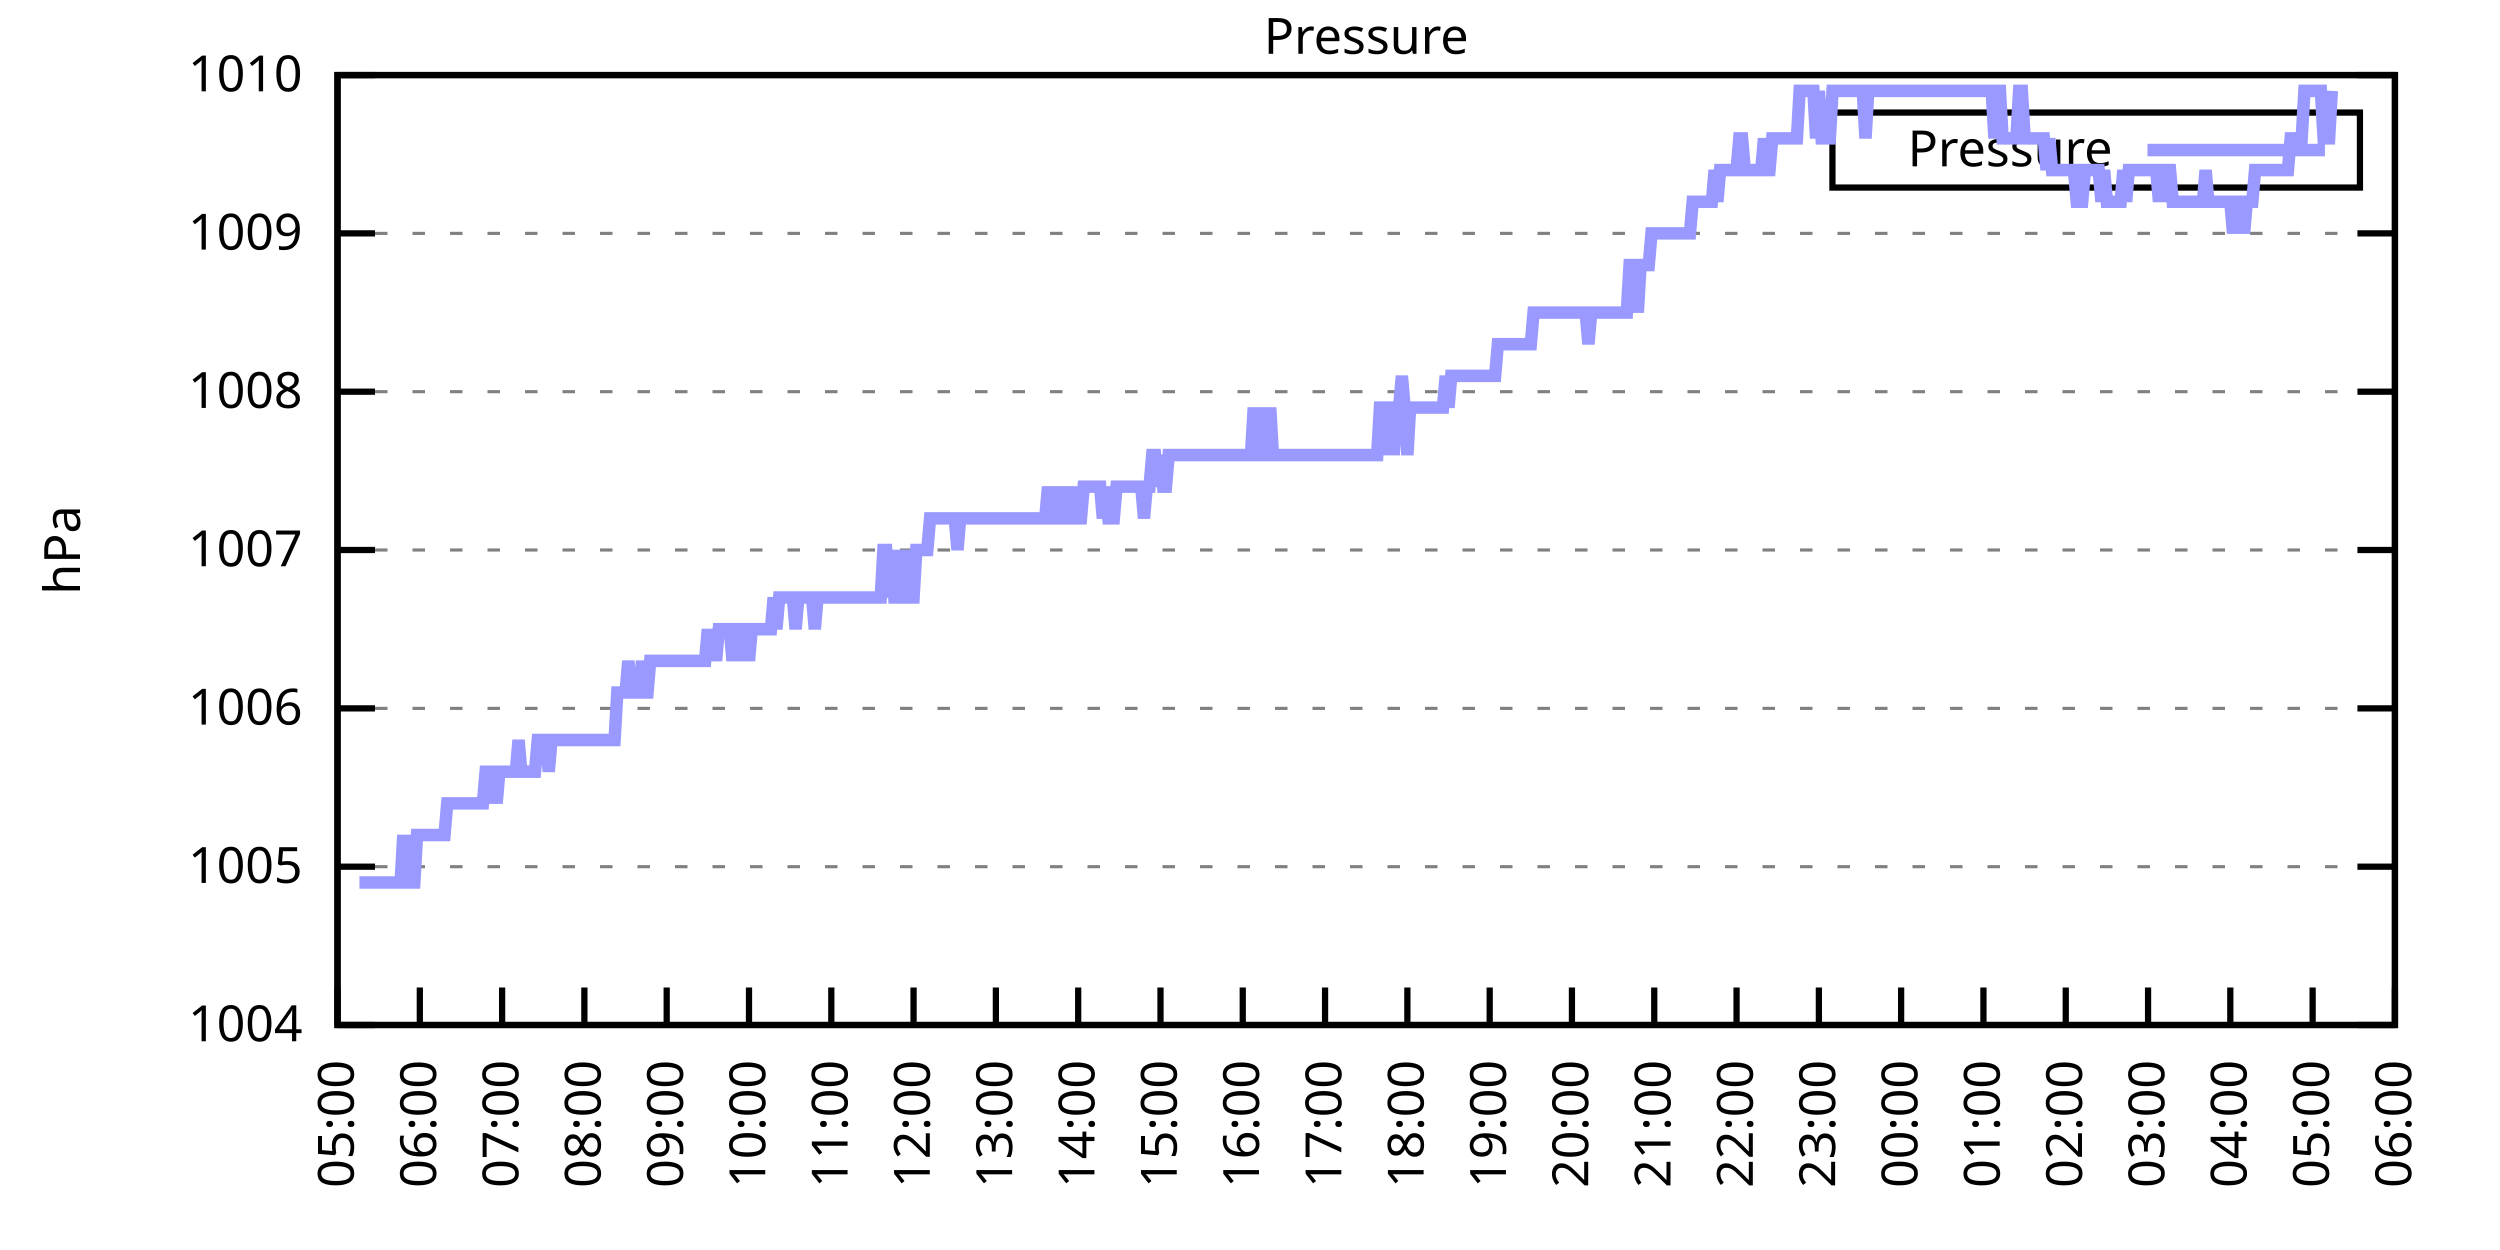
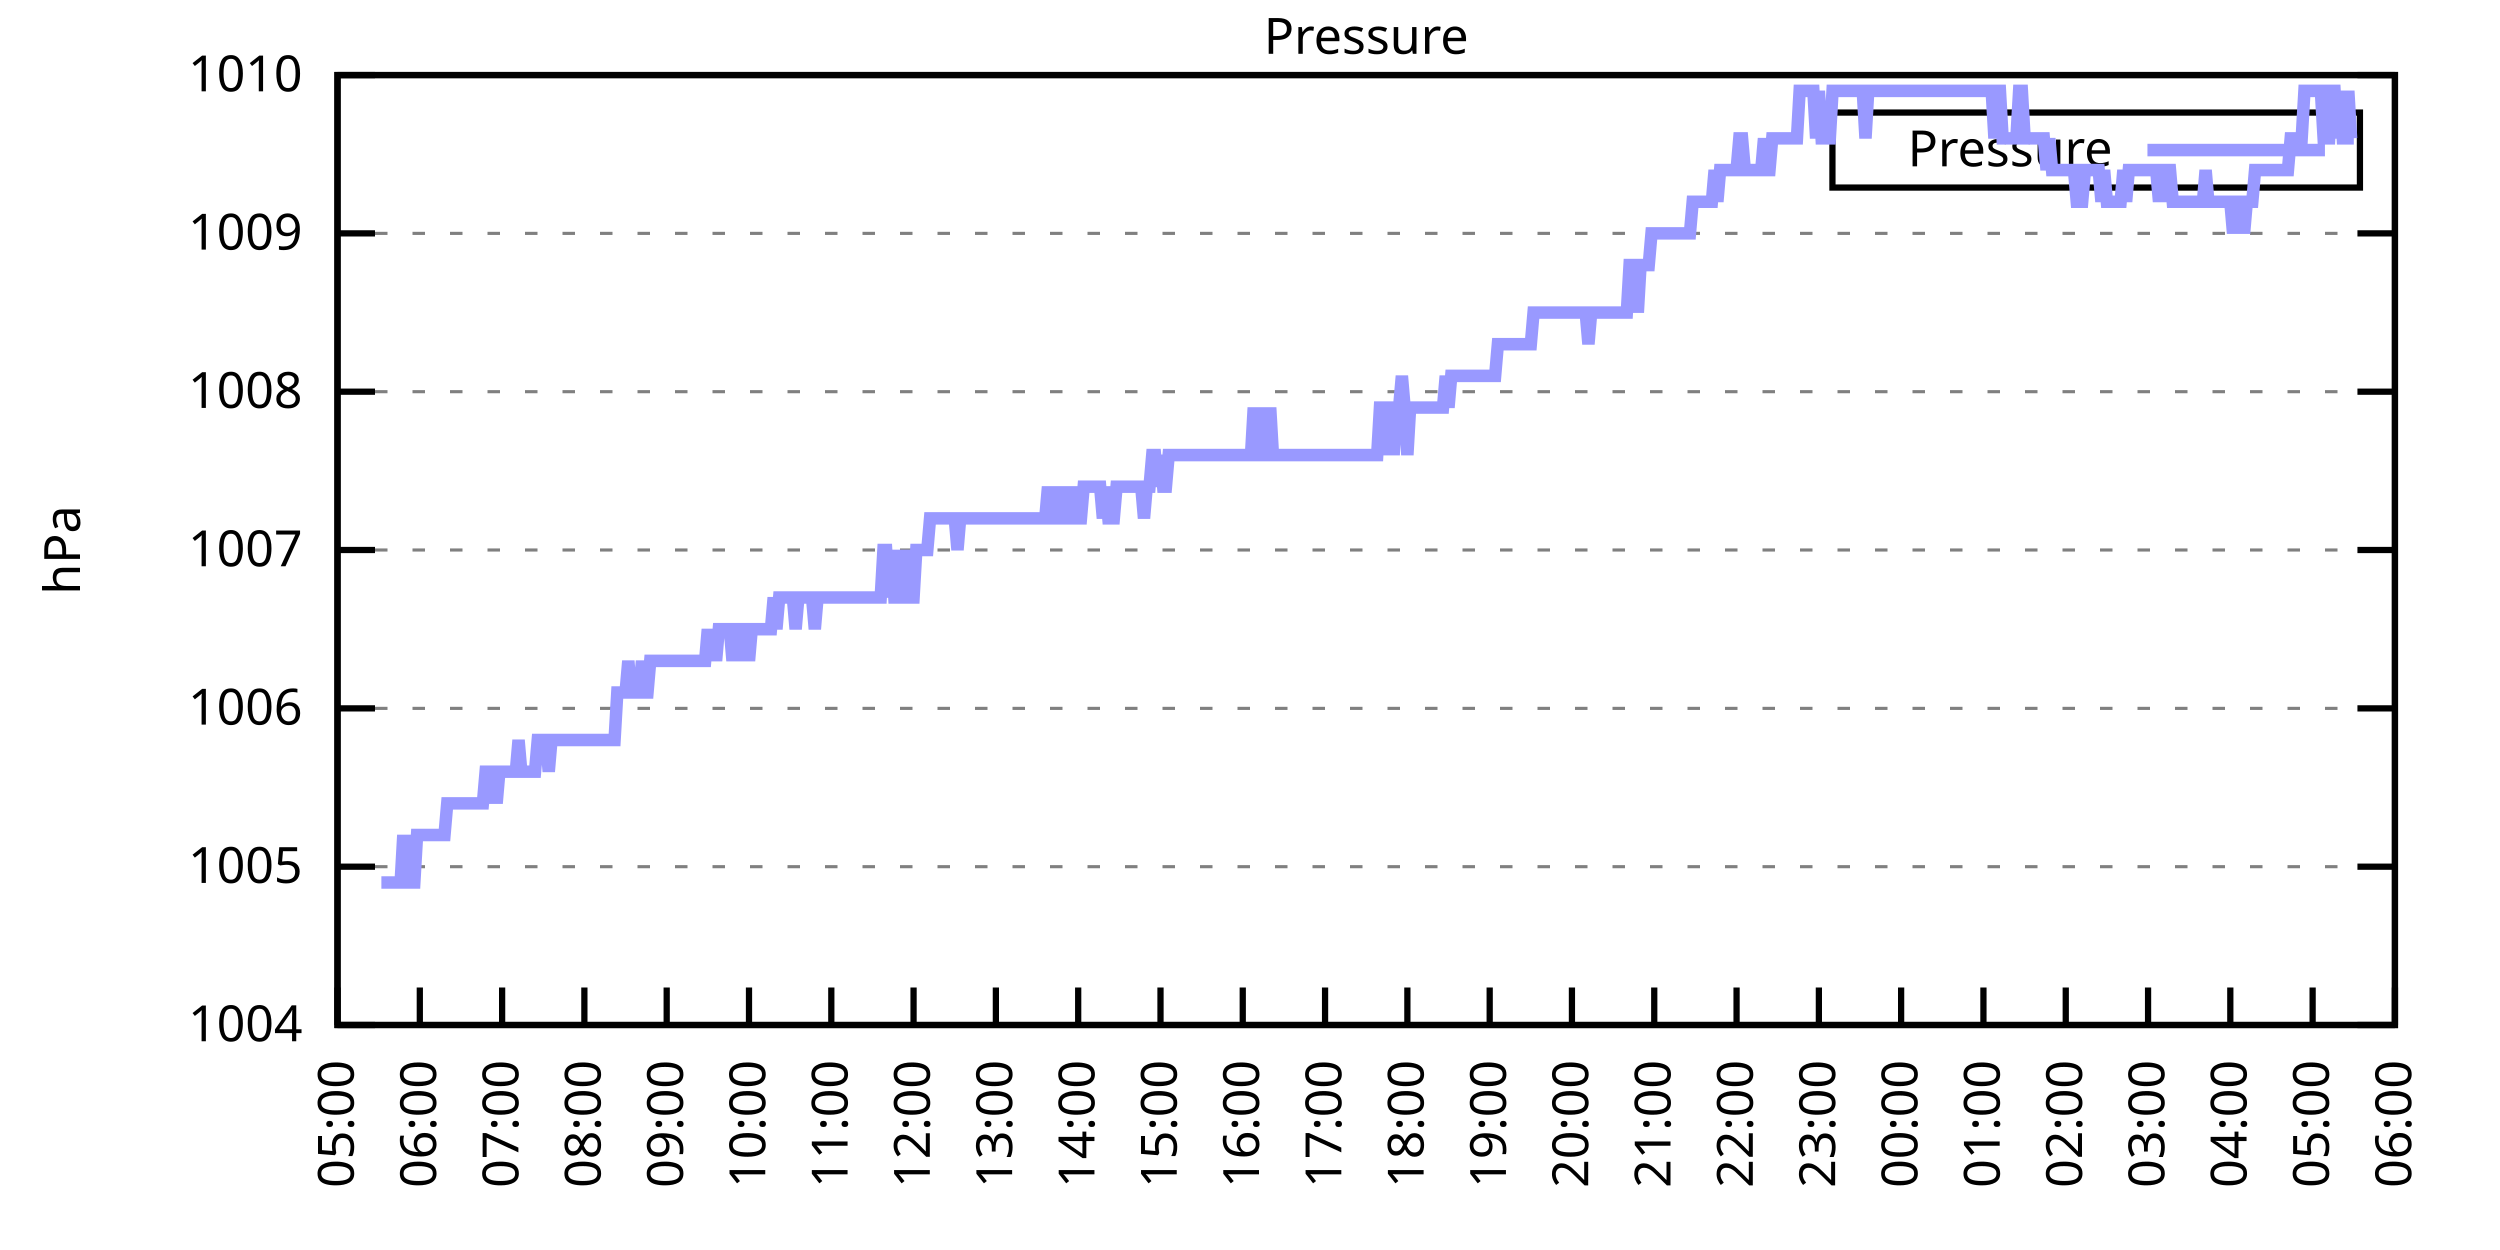
<svg xmlns="http://www.w3.org/2000/svg" xmlns:xlink="http://www.w3.org/1999/xlink" width="400" height="200" viewBox="0 0 400 200">
  <g id="gnuplot_canvas">
    <rect x="0" y="0" width="400" height="200" fill="none" />
    <defs>
      <circle id="gpDot" r="0.5" stroke-width="0.5" stroke="currentColor" />
      <path id="gpPt0" stroke-width="0.333" stroke="currentColor" d="M-1,0 h2 M0,-1 v2" />
      <path id="gpPt1" stroke-width="0.333" stroke="currentColor" d="M-1,-1 L1,1 M1,-1 L-1,1" />
      <path id="gpPt2" stroke-width="0.333" stroke="currentColor" d="M-1,0 L1,0 M0,-1 L0,1 M-1,-1 L1,1 M-1,1 L1,-1" />
      <rect id="gpPt3" stroke-width="0.333" stroke="currentColor" x="-1" y="-1" width="2" height="2" />
      <rect id="gpPt4" stroke-width="0.333" stroke="currentColor" fill="currentColor" x="-1" y="-1" width="2" height="2" />
      <circle id="gpPt5" stroke-width="0.333" stroke="currentColor" cx="0" cy="0" r="1" />
      <use xlink:href="#gpPt5" id="gpPt6" fill="currentColor" stroke="none" />
      <path id="gpPt7" stroke-width="0.333" stroke="currentColor" d="M0,-1.33 L-1.33,0.67 L1.33,0.67 z" />
      <use xlink:href="#gpPt7" id="gpPt8" fill="currentColor" stroke="none" />
      <use xlink:href="#gpPt7" id="gpPt9" stroke="currentColor" transform="rotate(180)" />
      <use xlink:href="#gpPt9" id="gpPt10" fill="currentColor" stroke="none" />
      <use xlink:href="#gpPt3" id="gpPt11" stroke="currentColor" transform="rotate(45)" />
      <use xlink:href="#gpPt11" id="gpPt12" fill="currentColor" stroke="none" />
      <path id="gpPt13" stroke-width="0.333" stroke="currentColor" d="M0,1.330 L1.265,0.411 L0.782,-1.067 L-0.782,-1.076 L-1.265,0.411 z" />
      <use xlink:href="#gpPt13" id="gpPt14" fill="currentColor" stroke="none" />
      <filter id="textbox" filterUnits="objectBoundingBox" x="0" y="0" height="1" width="1">
        <feFlood flood-color="white" flood-opacity="1" result="bgnd" />
        <feComposite in="SourceGraphic" in2="bgnd" operator="atop" />
      </filter>
      <filter id="greybox" filterUnits="objectBoundingBox" x="0" y="0" height="1" width="1">
        <feFlood flood-color="lightgrey" flood-opacity="1" result="grey" />
        <feComposite in="SourceGraphic" in2="grey" operator="atop" />
      </filter>
    </defs>
    <g fill="none" color="white" stroke="currentColor" stroke-width="1.00" stroke-linecap="butt" stroke-linejoin="miter">
</g>
    <g fill="none" color="black" stroke="currentColor" stroke-width="1.00" stroke-linecap="butt" stroke-linejoin="miter">
      <g stroke="none" shape-rendering="crispEdges">
        <polygon fill="rgb(255, 255, 255)" points="54.00,164.00 383.18,164.00 383.18,12.02 54.00,12.02 " />
      </g>
    </g>
    <g fill="none" color="black" stroke="currentColor" stroke-width="1.00" stroke-linecap="butt" stroke-linejoin="miter">
</g>
    <g fill="none" color="black" stroke="black" stroke-width="0.50" stroke-linecap="butt" stroke-linejoin="miter">
</g>
    <g fill="none" color="gray" stroke="currentColor" stroke-width="0.50" stroke-linecap="butt" stroke-linejoin="miter">
      <path stroke="gray" stroke-dasharray="2,4" class="gridline" d="M54.00,164.00 L383.19,164.00  " />
    </g>
    <g fill="none" color="gray" stroke="gray" stroke-width="1.00" stroke-linecap="butt" stroke-linejoin="miter">
</g>
    <g fill="none" color="black" stroke="currentColor" stroke-width="1.00" stroke-linecap="butt" stroke-linejoin="miter">
      <path stroke="black" d="M54.00,164.00 L60.00,164.00 M383.19,164.00 L377.19,164.00  " />
      <g transform="translate(48.40,166.60)" stroke="none" fill="black" font-family="Sans" font-size="8.00" text-anchor="end">
        <text>
          <tspan font-family="Sans"> 1004</tspan>
        </text>
      </g>
    </g>
    <g fill="none" color="black" stroke="currentColor" stroke-width="1.00" stroke-linecap="butt" stroke-linejoin="miter">
</g>
    <g fill="none" color="black" stroke="black" stroke-width="0.50" stroke-linecap="butt" stroke-linejoin="miter">
</g>
    <g fill="none" color="gray" stroke="currentColor" stroke-width="0.50" stroke-linecap="butt" stroke-linejoin="miter">
      <path stroke="gray" stroke-dasharray="2,4" class="gridline" d="M54.00,138.67 L383.19,138.67  " />
    </g>
    <g fill="none" color="gray" stroke="gray" stroke-width="1.00" stroke-linecap="butt" stroke-linejoin="miter">
</g>
    <g fill="none" color="black" stroke="currentColor" stroke-width="1.00" stroke-linecap="butt" stroke-linejoin="miter">
      <path stroke="black" d="M54.00,138.67 L60.00,138.67 M383.19,138.67 L377.19,138.67  " />
      <g transform="translate(48.40,141.27)" stroke="none" fill="black" font-family="Sans" font-size="8.00" text-anchor="end">
        <text>
          <tspan font-family="Sans"> 1005</tspan>
        </text>
      </g>
    </g>
    <g fill="none" color="black" stroke="currentColor" stroke-width="1.00" stroke-linecap="butt" stroke-linejoin="miter">
</g>
    <g fill="none" color="black" stroke="black" stroke-width="0.50" stroke-linecap="butt" stroke-linejoin="miter">
</g>
    <g fill="none" color="gray" stroke="currentColor" stroke-width="0.50" stroke-linecap="butt" stroke-linejoin="miter">
      <path stroke="gray" stroke-dasharray="2,4" class="gridline" d="M54.00,113.34 L383.19,113.34  " />
    </g>
    <g fill="none" color="gray" stroke="gray" stroke-width="1.00" stroke-linecap="butt" stroke-linejoin="miter">
</g>
    <g fill="none" color="black" stroke="currentColor" stroke-width="1.00" stroke-linecap="butt" stroke-linejoin="miter">
      <path stroke="black" d="M54.00,113.34 L60.00,113.34 M383.19,113.34 L377.19,113.34  " />
      <g transform="translate(48.40,115.94)" stroke="none" fill="black" font-family="Sans" font-size="8.00" text-anchor="end">
        <text>
          <tspan font-family="Sans"> 1006</tspan>
        </text>
      </g>
    </g>
    <g fill="none" color="black" stroke="currentColor" stroke-width="1.00" stroke-linecap="butt" stroke-linejoin="miter">
</g>
    <g fill="none" color="black" stroke="black" stroke-width="0.50" stroke-linecap="butt" stroke-linejoin="miter">
</g>
    <g fill="none" color="gray" stroke="currentColor" stroke-width="0.50" stroke-linecap="butt" stroke-linejoin="miter">
      <path stroke="gray" stroke-dasharray="2,4" class="gridline" d="M54.00,88.00 L383.19,88.00  " />
    </g>
    <g fill="none" color="gray" stroke="gray" stroke-width="1.00" stroke-linecap="butt" stroke-linejoin="miter">
</g>
    <g fill="none" color="black" stroke="currentColor" stroke-width="1.00" stroke-linecap="butt" stroke-linejoin="miter">
      <path stroke="black" d="M54.00,88.00 L60.00,88.00 M383.19,88.00 L377.19,88.00  " />
      <g transform="translate(48.40,90.60)" stroke="none" fill="black" font-family="Sans" font-size="8.00" text-anchor="end">
        <text>
          <tspan font-family="Sans"> 1007</tspan>
        </text>
      </g>
    </g>
    <g fill="none" color="black" stroke="currentColor" stroke-width="1.00" stroke-linecap="butt" stroke-linejoin="miter">
</g>
    <g fill="none" color="black" stroke="black" stroke-width="0.50" stroke-linecap="butt" stroke-linejoin="miter">
</g>
    <g fill="none" color="gray" stroke="currentColor" stroke-width="0.50" stroke-linecap="butt" stroke-linejoin="miter">
      <path stroke="gray" stroke-dasharray="2,4" class="gridline" d="M54.00,62.67 L383.19,62.67  " />
    </g>
    <g fill="none" color="gray" stroke="gray" stroke-width="1.00" stroke-linecap="butt" stroke-linejoin="miter">
</g>
    <g fill="none" color="black" stroke="currentColor" stroke-width="1.00" stroke-linecap="butt" stroke-linejoin="miter">
      <path stroke="black" d="M54.00,62.67 L60.00,62.67 M383.19,62.67 L377.19,62.67  " />
      <g transform="translate(48.40,65.27)" stroke="none" fill="black" font-family="Sans" font-size="8.00" text-anchor="end">
        <text>
          <tspan font-family="Sans"> 1008</tspan>
        </text>
      </g>
    </g>
    <g fill="none" color="black" stroke="currentColor" stroke-width="1.00" stroke-linecap="butt" stroke-linejoin="miter">
</g>
    <g fill="none" color="black" stroke="black" stroke-width="0.50" stroke-linecap="butt" stroke-linejoin="miter">
</g>
    <g fill="none" color="gray" stroke="currentColor" stroke-width="0.50" stroke-linecap="butt" stroke-linejoin="miter">
      <path stroke="gray" stroke-dasharray="2,4" class="gridline" d="M54.00,37.34 L383.19,37.34  " />
    </g>
    <g fill="none" color="gray" stroke="gray" stroke-width="1.00" stroke-linecap="butt" stroke-linejoin="miter">
</g>
    <g fill="none" color="black" stroke="currentColor" stroke-width="1.00" stroke-linecap="butt" stroke-linejoin="miter">
      <path stroke="black" d="M54.00,37.34 L60.00,37.34 M383.19,37.34 L377.19,37.34  " />
      <g transform="translate(48.40,39.94)" stroke="none" fill="black" font-family="Sans" font-size="8.00" text-anchor="end">
        <text>
          <tspan font-family="Sans"> 1009</tspan>
        </text>
      </g>
    </g>
    <g fill="none" color="black" stroke="currentColor" stroke-width="1.00" stroke-linecap="butt" stroke-linejoin="miter">
</g>
    <g fill="none" color="black" stroke="black" stroke-width="0.50" stroke-linecap="butt" stroke-linejoin="miter">
</g>
    <g fill="none" color="gray" stroke="currentColor" stroke-width="0.50" stroke-linecap="butt" stroke-linejoin="miter">
      <path stroke="gray" stroke-dasharray="2,4" class="gridline" d="M54.00,12.01 L383.19,12.01  " />
    </g>
    <g fill="none" color="gray" stroke="gray" stroke-width="1.00" stroke-linecap="butt" stroke-linejoin="miter">
</g>
    <g fill="none" color="black" stroke="currentColor" stroke-width="1.00" stroke-linecap="butt" stroke-linejoin="miter">
      <path stroke="black" d="M54.00,12.01 L60.00,12.01 M383.19,12.01 L377.19,12.01  " />
      <g transform="translate(48.40,14.61)" stroke="none" fill="black" font-family="Sans" font-size="8.00" text-anchor="end">
        <text>
          <tspan font-family="Sans"> 1010</tspan>
        </text>
      </g>
    </g>
    <g fill="none" color="black" stroke="currentColor" stroke-width="1.00" stroke-linecap="butt" stroke-linejoin="miter">
      <path stroke="black" d="M54.00,164.00 L54.00,158.00  " />
      <g transform="translate(56.60,169.60) rotate(270.00)" stroke="none" fill="black" font-family="Sans" font-size="8.00" text-anchor="end">
        <text>
          <tspan font-family="Sans">05:00</tspan>
        </text>
      </g>
    </g>
    <g fill="none" color="black" stroke="currentColor" stroke-width="1.00" stroke-linecap="butt" stroke-linejoin="miter">
      <path stroke="black" d="M67.17,164.00 L67.17,158.00  " />
      <g transform="translate(69.77,169.60) rotate(270.00)" stroke="none" fill="black" font-family="Sans" font-size="8.00" text-anchor="end">
        <text>
          <tspan font-family="Sans">06:00</tspan>
        </text>
      </g>
    </g>
    <g fill="none" color="black" stroke="currentColor" stroke-width="1.00" stroke-linecap="butt" stroke-linejoin="miter">
      <path stroke="black" d="M80.34,164.00 L80.34,158.00  " />
      <g transform="translate(82.94,169.60) rotate(270.00)" stroke="none" fill="black" font-family="Sans" font-size="8.00" text-anchor="end">
        <text>
          <tspan font-family="Sans">07:00</tspan>
        </text>
      </g>
    </g>
    <g fill="none" color="black" stroke="currentColor" stroke-width="1.00" stroke-linecap="butt" stroke-linejoin="miter">
      <path stroke="black" d="M93.50,164.00 L93.50,158.00  " />
      <g transform="translate(96.10,169.60) rotate(270.00)" stroke="none" fill="black" font-family="Sans" font-size="8.00" text-anchor="end">
        <text>
          <tspan font-family="Sans">08:00</tspan>
        </text>
      </g>
    </g>
    <g fill="none" color="black" stroke="currentColor" stroke-width="1.00" stroke-linecap="butt" stroke-linejoin="miter">
      <path stroke="black" d="M106.67,164.00 L106.67,158.00  " />
      <g transform="translate(109.27,169.60) rotate(270.00)" stroke="none" fill="black" font-family="Sans" font-size="8.00" text-anchor="end">
        <text>
          <tspan font-family="Sans">09:00</tspan>
        </text>
      </g>
    </g>
    <g fill="none" color="black" stroke="currentColor" stroke-width="1.00" stroke-linecap="butt" stroke-linejoin="miter">
      <path stroke="black" d="M119.84,164.00 L119.84,158.00  " />
      <g transform="translate(122.44,169.60) rotate(270.00)" stroke="none" fill="black" font-family="Sans" font-size="8.00" text-anchor="end">
        <text>
          <tspan font-family="Sans">10:00</tspan>
        </text>
      </g>
    </g>
    <g fill="none" color="black" stroke="currentColor" stroke-width="1.00" stroke-linecap="butt" stroke-linejoin="miter">
      <path stroke="black" d="M133.01,164.00 L133.01,158.00  " />
      <g transform="translate(135.61,169.60) rotate(270.00)" stroke="none" fill="black" font-family="Sans" font-size="8.00" text-anchor="end">
        <text>
          <tspan font-family="Sans">11:00</tspan>
        </text>
      </g>
    </g>
    <g fill="none" color="black" stroke="currentColor" stroke-width="1.00" stroke-linecap="butt" stroke-linejoin="miter">
      <path stroke="black" d="M146.17,164.00 L146.17,158.00  " />
      <g transform="translate(148.77,169.60) rotate(270.00)" stroke="none" fill="black" font-family="Sans" font-size="8.00" text-anchor="end">
        <text>
          <tspan font-family="Sans">12:00</tspan>
        </text>
      </g>
    </g>
    <g fill="none" color="black" stroke="currentColor" stroke-width="1.00" stroke-linecap="butt" stroke-linejoin="miter">
      <path stroke="black" d="M159.34,164.00 L159.34,158.00  " />
      <g transform="translate(161.94,169.60) rotate(270.00)" stroke="none" fill="black" font-family="Sans" font-size="8.00" text-anchor="end">
        <text>
          <tspan font-family="Sans">13:00</tspan>
        </text>
      </g>
    </g>
    <g fill="none" color="black" stroke="currentColor" stroke-width="1.00" stroke-linecap="butt" stroke-linejoin="miter">
      <path stroke="black" d="M172.51,164.00 L172.51,158.00  " />
      <g transform="translate(175.11,169.60) rotate(270.00)" stroke="none" fill="black" font-family="Sans" font-size="8.00" text-anchor="end">
        <text>
          <tspan font-family="Sans">14:00</tspan>
        </text>
      </g>
    </g>
    <g fill="none" color="black" stroke="currentColor" stroke-width="1.00" stroke-linecap="butt" stroke-linejoin="miter">
      <path stroke="black" d="M185.68,164.00 L185.68,158.00  " />
      <g transform="translate(188.28,169.60) rotate(270.00)" stroke="none" fill="black" font-family="Sans" font-size="8.00" text-anchor="end">
        <text>
          <tspan font-family="Sans">15:00</tspan>
        </text>
      </g>
    </g>
    <g fill="none" color="black" stroke="currentColor" stroke-width="1.00" stroke-linecap="butt" stroke-linejoin="miter">
      <path stroke="black" d="M198.84,164.00 L198.84,158.00  " />
      <g transform="translate(201.44,169.60) rotate(270.00)" stroke="none" fill="black" font-family="Sans" font-size="8.00" text-anchor="end">
        <text>
          <tspan font-family="Sans">16:00</tspan>
        </text>
      </g>
    </g>
    <g fill="none" color="black" stroke="currentColor" stroke-width="1.00" stroke-linecap="butt" stroke-linejoin="miter">
      <path stroke="black" d="M212.01,164.00 L212.01,158.00  " />
      <g transform="translate(214.61,169.60) rotate(270.00)" stroke="none" fill="black" font-family="Sans" font-size="8.00" text-anchor="end">
        <text>
          <tspan font-family="Sans">17:00</tspan>
        </text>
      </g>
    </g>
    <g fill="none" color="black" stroke="currentColor" stroke-width="1.00" stroke-linecap="butt" stroke-linejoin="miter">
      <path stroke="black" d="M225.18,164.00 L225.18,158.00  " />
      <g transform="translate(227.78,169.60) rotate(270.00)" stroke="none" fill="black" font-family="Sans" font-size="8.00" text-anchor="end">
        <text>
          <tspan font-family="Sans">18:00</tspan>
        </text>
      </g>
    </g>
    <g fill="none" color="black" stroke="currentColor" stroke-width="1.00" stroke-linecap="butt" stroke-linejoin="miter">
      <path stroke="black" d="M238.35,164.00 L238.35,158.00  " />
      <g transform="translate(240.95,169.60) rotate(270.00)" stroke="none" fill="black" font-family="Sans" font-size="8.00" text-anchor="end">
        <text>
          <tspan font-family="Sans">19:00</tspan>
        </text>
      </g>
    </g>
    <g fill="none" color="black" stroke="currentColor" stroke-width="1.00" stroke-linecap="butt" stroke-linejoin="miter">
      <path stroke="black" d="M251.51,164.00 L251.51,158.00  " />
      <g transform="translate(254.11,169.60) rotate(270.00)" stroke="none" fill="black" font-family="Sans" font-size="8.00" text-anchor="end">
        <text>
          <tspan font-family="Sans">20:00</tspan>
        </text>
      </g>
    </g>
    <g fill="none" color="black" stroke="currentColor" stroke-width="1.00" stroke-linecap="butt" stroke-linejoin="miter">
      <path stroke="black" d="M264.68,164.00 L264.68,158.00  " />
      <g transform="translate(267.28,169.60) rotate(270.00)" stroke="none" fill="black" font-family="Sans" font-size="8.00" text-anchor="end">
        <text>
          <tspan font-family="Sans">21:00</tspan>
        </text>
      </g>
    </g>
    <g fill="none" color="black" stroke="currentColor" stroke-width="1.00" stroke-linecap="butt" stroke-linejoin="miter">
      <path stroke="black" d="M277.85,164.00 L277.85,158.00  " />
      <g transform="translate(280.45,169.60) rotate(270.00)" stroke="none" fill="black" font-family="Sans" font-size="8.00" text-anchor="end">
        <text>
          <tspan font-family="Sans">22:00</tspan>
        </text>
      </g>
    </g>
    <g fill="none" color="black" stroke="currentColor" stroke-width="1.00" stroke-linecap="butt" stroke-linejoin="miter">
      <path stroke="black" d="M291.02,164.00 L291.02,158.00  " />
      <g transform="translate(293.62,169.60) rotate(270.00)" stroke="none" fill="black" font-family="Sans" font-size="8.00" text-anchor="end">
        <text>
          <tspan font-family="Sans">23:00</tspan>
        </text>
      </g>
    </g>
    <g fill="none" color="black" stroke="currentColor" stroke-width="1.00" stroke-linecap="butt" stroke-linejoin="miter">
      <path stroke="black" d="M304.18,164.00 L304.18,158.00  " />
      <g transform="translate(306.78,169.60) rotate(270.00)" stroke="none" fill="black" font-family="Sans" font-size="8.00" text-anchor="end">
        <text>
          <tspan font-family="Sans">00:00</tspan>
        </text>
      </g>
    </g>
    <g fill="none" color="black" stroke="currentColor" stroke-width="1.00" stroke-linecap="butt" stroke-linejoin="miter">
      <path stroke="black" d="M317.35,164.00 L317.35,158.00  " />
      <g transform="translate(319.95,169.60) rotate(270.00)" stroke="none" fill="black" font-family="Sans" font-size="8.00" text-anchor="end">
        <text>
          <tspan font-family="Sans">01:00</tspan>
        </text>
      </g>
    </g>
    <g fill="none" color="black" stroke="currentColor" stroke-width="1.00" stroke-linecap="butt" stroke-linejoin="miter">
      <path stroke="black" d="M330.52,164.00 L330.52,158.00  " />
      <g transform="translate(333.12,169.60) rotate(270.00)" stroke="none" fill="black" font-family="Sans" font-size="8.00" text-anchor="end">
        <text>
          <tspan font-family="Sans">02:00</tspan>
        </text>
      </g>
    </g>
    <g fill="none" color="black" stroke="currentColor" stroke-width="1.00" stroke-linecap="butt" stroke-linejoin="miter">
      <path stroke="black" d="M343.69,164.00 L343.69,158.00  " />
      <g transform="translate(346.29,169.60) rotate(270.00)" stroke="none" fill="black" font-family="Sans" font-size="8.00" text-anchor="end">
        <text>
          <tspan font-family="Sans">03:00</tspan>
        </text>
      </g>
    </g>
    <g fill="none" color="black" stroke="currentColor" stroke-width="1.00" stroke-linecap="butt" stroke-linejoin="miter">
      <path stroke="black" d="M356.85,164.00 L356.85,158.00  " />
      <g transform="translate(359.45,169.60) rotate(270.00)" stroke="none" fill="black" font-family="Sans" font-size="8.00" text-anchor="end">
        <text>
          <tspan font-family="Sans">04:00</tspan>
        </text>
      </g>
    </g>
    <g fill="none" color="black" stroke="currentColor" stroke-width="1.00" stroke-linecap="butt" stroke-linejoin="miter">
      <path stroke="black" d="M370.02,164.00 L370.02,158.00  " />
      <g transform="translate(372.62,169.60) rotate(270.00)" stroke="none" fill="black" font-family="Sans" font-size="8.00" text-anchor="end">
        <text>
          <tspan font-family="Sans">05:00</tspan>
        </text>
      </g>
    </g>
    <g fill="none" color="black" stroke="currentColor" stroke-width="1.00" stroke-linecap="butt" stroke-linejoin="miter">
      <path stroke="black" d="M383.19,164.00 L383.19,158.00  " />
      <g transform="translate(385.79,169.60) rotate(270.00)" stroke="none" fill="black" font-family="Sans" font-size="8.00" text-anchor="end">
        <text>
          <tspan font-family="Sans">06:00</tspan>
        </text>
      </g>
    </g>
    <g fill="none" color="black" stroke="currentColor" stroke-width="1.00" stroke-linecap="butt" stroke-linejoin="miter">
</g>
    <g fill="none" color="black" stroke="currentColor" stroke-width="1.00" stroke-linecap="butt" stroke-linejoin="miter">
      <path stroke="black" d="M54.00,12.01 L54.00,164.00 L383.19,164.00 L383.19,12.01 L54.00,12.01 Z  " />
    </g>
    <g fill="none" color="black" stroke="currentColor" stroke-width="1.00" stroke-linecap="butt" stroke-linejoin="miter">
</g>
    <g fill="none" color="black" stroke="currentColor" stroke-width="1.00" stroke-linecap="butt" stroke-linejoin="miter">
      <path stroke="black" d="M293.19,30.01 L293.19,18.01 L377.59,18.01 L377.59,30.01 L293.19,30.01 Z  " />
    </g>
    <g id="Pressure_plot_1">
      <g fill="none" color="white" stroke="black" stroke-width="2.00" stroke-linecap="butt" stroke-linejoin="miter">
</g>
      <g fill="none" color="black" stroke="currentColor" stroke-width="2.00" stroke-linecap="butt" stroke-linejoin="miter">
        <g transform="translate(337.99,26.61)" stroke="none" fill="black" font-family="Sans" font-size="8.00" text-anchor="end">
          <text>
            <tspan font-family="Sans">Pressure</tspan>
          </text>
        </g>
      </g>
      <g fill="none" color="black" stroke="currentColor" stroke-width="2.00" stroke-linecap="butt" stroke-linejoin="miter">
-         <path stroke="rgb(153, 153, 255)" d="M343.59,24.01 L371.99,24.01 M57.51,141.20 L57.95,141.20 L58.39,141.20 L58.83,141.20 L59.27,141.20 L59.71,141.20   L60.14,141.20 L60.58,141.20 L61.02,141.20 L61.46,141.20 L61.90,141.20 L62.34,141.20 L62.78,141.20 L63.22,141.20   L63.66,141.20 L64.10,141.20 L64.53,133.60 L64.97,141.20 L65.41,133.60 L65.85,141.20 L66.29,141.20 L66.73,133.60   L67.17,133.60 L67.61,133.60 L68.05,133.60 L68.48,133.60 L68.92,133.60 L69.36,133.60 L69.80,133.60 L70.24,133.60   L70.68,133.60 L71.12,133.60 L71.56,128.54 L72.00,128.54 L72.43,128.54 L72.87,128.54 L73.31,128.54 L73.75,128.54   L74.19,128.54 L74.63,128.54 L75.07,128.54 L75.51,128.54 L75.95,128.54 L76.38,128.54 L76.82,128.54 L77.26,128.54   L77.70,123.47 L78.14,123.47 L78.58,128.54 L79.02,123.47 L79.46,128.54 L79.90,123.47 L80.34,123.47 L80.77,123.47   L81.21,123.47 L81.65,123.47 L82.09,123.47 L82.53,123.47 L82.97,118.40 L83.41,123.47 L83.85,123.47 L84.29,123.47   L84.72,123.47 L85.16,123.47 L85.60,123.47 L86.04,118.40 L86.48,118.40 L86.92,118.40 L87.36,118.40 L87.80,123.47   L88.24,118.40 L88.67,118.40 L89.11,118.40 L89.55,118.40 L89.99,118.40 L90.43,118.40 L90.87,118.40 L91.31,118.40   L91.75,118.40 L92.19,118.40 L92.62,118.40 L93.06,118.40 L93.50,118.40 L93.94,118.40 L94.38,118.40 L94.82,118.40   L95.26,118.40 L95.70,118.40 L96.14,118.40 L96.58,118.40 L97.01,118.40 L97.45,118.40 L97.89,118.40 L98.33,118.40   L98.77,110.80 L99.21,110.80 L99.65,110.80 L100.09,110.80 L100.53,105.74 L100.96,110.80 L101.40,110.80 L101.84,110.80   L102.28,110.80 L102.72,105.74 L103.16,110.80 L103.60,110.80 L104.04,105.74 L104.48,105.74 L104.91,105.74 L105.35,105.74   L105.79,105.74 L106.23,105.74 L106.67,105.74 L107.11,105.74 L107.55,105.74 L107.99,105.74 L108.43,105.74 L108.87,105.74   L109.30,105.74 L109.74,105.74 L110.18,105.74 L110.62,105.74 L111.06,105.74 L111.50,105.74 L111.94,105.74 L112.38,105.74   L112.82,105.74 L113.25,100.67 L113.69,105.74 L114.13,100.67 L114.57,105.74 L115.01,100.67 L115.45,100.67 L115.89,100.67   L116.33,100.67 L116.77,100.67 L117.20,105.74 L117.64,100.67 L118.08,105.74 L118.52,100.67 L118.96,100.67 L119.40,100.67   L119.84,105.74 L120.28,100.67 L120.72,100.67 L121.15,100.67 L121.59,100.67 L122.03,100.67 L122.47,100.67 L122.91,100.67   L123.35,100.67 L123.79,95.60 L124.23,100.67 L124.67,95.60 L125.11,95.60 L125.54,95.60 L125.98,95.60 L126.42,95.60   L126.86,95.60 L127.30,100.67 L127.74,95.60 L128.18,95.60 L128.62,95.60 L129.06,95.60 L129.27,95.60 L129.93,95.60   L130.37,100.67 L130.81,95.60 L131.25,95.60 L131.69,95.60 L132.13,95.60 L132.57,95.60 L133.01,95.60 L133.44,95.60   L133.88,95.60 L134.32,95.60 L134.76,95.60 L135.20,95.60 L135.64,95.60 L136.08,95.60 L136.52,95.60 L136.96,95.60   L137.39,95.60 L137.83,95.60 L138.27,95.60 L138.71,95.60 L139.15,95.60 L139.59,95.60 L140.03,95.60 L140.47,95.60   L140.91,95.60 L141.35,88.00 L141.78,88.00 L142.22,95.60 L142.66,88.00 L143.10,95.60 L143.54,95.60 L143.98,95.60   L144.42,88.00 L144.86,95.60 L145.30,88.00 L145.73,95.60 L146.17,95.60 L146.61,88.00 L147.05,88.00 L147.49,88.00   L147.93,88.00 L148.37,88.00 L148.81,82.94 L149.25,82.94 L149.68,82.94 L150.12,82.94 L150.56,82.94 L151.00,82.94   L151.44,82.94 L151.88,82.94 L152.32,82.94 L152.76,82.94 L153.20,88.00 L153.63,82.94 L154.07,82.94 L154.51,82.94   L154.95,82.94 L155.39,82.94 L155.83,82.94 L156.27,82.94 L156.71,82.94 L157.15,82.94 L157.59,82.94 L158.02,82.94   L158.46,82.94 L158.90,82.94 L159.34,82.94 L159.78,82.94 L160.22,82.94 L160.66,82.94 L161.10,82.94 L161.54,82.94   L161.97,82.94 L162.41,82.94 L162.85,82.94 L163.29,82.94 L163.73,82.94 L164.17,82.94 L164.61,82.94 L165.05,82.94   L165.49,82.94 L165.92,82.94 L166.36,82.94 L166.80,82.94 L167.24,82.94 L167.68,77.87 L168.12,82.94 L168.56,77.87   L169.00,82.94 L169.44,82.94 L169.87,77.87 L170.31,82.94 L170.75,82.94 L171.19,77.87 L171.63,82.94 L172.07,77.87   L172.51,82.94 L172.95,82.94 L173.39,77.87 L173.83,77.87 L174.26,77.87 L174.70,77.87 L175.14,77.87 L175.58,77.87   L176.02,77.87 L176.46,82.94 L176.90,77.87 L177.34,82.94 L177.78,82.94 L178.21,82.94 L178.65,77.87 L179.09,77.87   L179.53,77.87 L179.97,77.87 L180.41,77.87 L180.85,77.87 L181.29,77.87 L181.73,77.87 L182.16,77.87 L182.60,77.87   L183.04,82.94 L183.48,77.87 L183.92,77.87 L184.36,72.81 L184.80,72.81 L185.24,77.87 L185.68,72.81 L186.11,77.87   L186.55,77.87 L186.99,72.81 L187.43,72.81 L187.87,72.81 L188.31,72.81 L188.75,72.81 L189.19,72.81 L189.63,72.81   L190.07,72.81 L190.50,72.81 L190.94,72.81 L191.38,72.81 L191.82,72.81 L192.26,72.81 L192.70,72.81 L193.14,72.81   L193.58,72.81 L194.02,72.81 L194.45,72.81 L194.89,72.81 L195.33,72.81 L195.77,72.81 L196.21,72.81 L196.65,72.81   L197.09,72.81 L197.53,72.81 L197.97,72.81 L198.40,72.81 L198.84,72.81 L199.28,72.81 L199.72,72.81 L200.16,72.81   L200.60,65.21 L201.04,72.81 L201.48,72.81 L201.92,65.21 L202.35,72.81 L202.79,72.81 L203.23,65.21 L203.67,72.81   L204.11,72.81 L204.55,72.81 L204.99,72.81 L205.43,72.81 L205.87,72.81 L206.31,72.81 L206.74,72.81 L207.18,72.81   L207.62,72.81 L208.06,72.81 L208.50,72.81 L208.94,72.81 L209.38,72.81 L209.82,72.81 L210.26,72.81 L210.69,72.81   L211.13,72.81 L211.57,72.81 L212.01,72.81 L212.45,72.81 L212.89,72.81 L213.33,72.81 L213.77,72.81 L214.21,72.81   L214.64,72.81 L215.08,72.81 L215.52,72.81 L215.96,72.81 L216.40,72.81 L216.84,72.81 L217.28,72.81 L217.72,72.81   L218.16,72.81 L218.60,72.81 L219.03,72.81 L219.47,72.81 L219.91,72.81 L220.35,72.81 L220.79,65.21 L221.23,65.21   L221.67,72.81 L222.11,65.21 L222.55,65.21 L222.98,72.81 L223.42,65.21 L223.86,65.21 L224.30,60.14 L224.74,65.21   L225.18,72.81 L225.62,65.21 L226.06,65.21 L226.50,65.21 L226.93,65.21 L227.37,65.21 L227.81,65.21 L228.25,65.21   L228.69,65.21 L229.13,65.21 L229.57,65.21 L230.01,65.21 L230.45,65.21 L230.88,65.21 L231.32,60.14 L231.76,65.21   L232.20,60.14 L232.64,60.14 L233.08,60.14 L233.52,60.14 L233.96,60.14 L234.40,60.14 L234.84,60.14 L235.27,60.14   L235.71,60.14 L236.15,60.14 L236.59,60.14 L237.03,60.14 L237.47,60.14 L237.91,60.14 L238.35,60.14 L238.79,60.14   L239.22,60.14 L239.66,55.07 L240.10,55.07 L240.54,55.07 L240.98,55.07 L241.42,55.07 L241.86,55.07 L242.30,55.07   L242.74,55.07 L243.17,55.07 L243.61,55.07 L244.05,55.07 L244.49,55.07 L244.93,55.07 L245.37,50.01 L245.81,50.01   L246.25,50.01 L246.69,50.01 L247.12,50.01 L247.56,50.01 L248.00,50.01 L248.44,50.01 L248.88,50.01 L249.32,50.01   L249.76,50.01 L250.20,50.01 L250.64,50.01 L251.08,50.01 L251.51,50.01 L251.95,50.01 L252.39,50.01 L252.83,50.01   L253.27,50.01 L253.71,50.01 L254.15,55.07 L254.59,50.01 L255.03,50.01 L255.46,50.01 L255.90,50.01 L256.34,50.01   L256.78,50.01 L257.22,50.01 L257.66,50.01 L258.10,50.01 L258.54,50.01 L258.98,50.01 L259.41,50.01 L259.85,50.01   L260.29,50.01 L260.73,42.41 L261.17,42.41 L261.61,42.41 L262.05,50.01 L262.49,42.41 L262.93,42.41 L263.36,42.41   L263.80,42.41 L264.24,37.34 L264.68,37.34 L265.12,37.34 L265.56,37.34 L266.00,37.34 L266.44,37.34 L266.88,37.34   L267.32,37.34 L267.75,37.34 L268.19,37.34 L268.63,37.34 L269.07,37.34 L269.51,37.34 L269.95,37.34 L270.39,37.34   L270.83,32.28 L271.27,32.28 L271.70,32.28 L272.14,32.28 L272.58,32.28 L273.02,32.28 L273.46,32.28 L273.90,32.28   L274.34,27.21 L274.78,32.28 L275.22,27.21 L275.65,27.21 L276.09,27.21 L276.53,27.21 L276.97,27.21 L277.41,27.21   L277.85,27.21 L278.29,22.14 L278.73,22.14 L279.17,27.21 L279.60,27.21 L280.04,27.21 L280.48,27.21 L280.92,27.21   L281.36,27.21 L281.80,27.21 L282.24,22.14 L282.68,27.21 L283.12,27.21 L283.56,22.14 L283.99,22.14 L284.43,22.14   L284.87,22.14 L285.31,22.14 L285.75,22.14 L286.19,22.14 L286.63,22.14 L287.07,22.14 L287.51,22.14 L287.94,14.54   L288.38,14.54 L288.82,14.54 L289.26,14.54 L289.70,14.54 L290.14,14.54 L290.58,22.14 L291.02,14.54 L291.46,22.14   L291.89,22.14 L292.33,22.14 L292.77,22.14 L293.21,14.54 L293.65,14.54 L294.09,14.54 L294.53,14.54 L294.97,14.54   L295.41,14.54 L295.84,14.54 L296.28,14.54 L296.72,14.54 L297.16,14.54 L297.60,14.54 L298.04,14.54 L298.48,22.14   L298.92,14.54 L299.36,14.54 L299.80,14.54 L300.23,14.54 L300.67,14.54 L301.11,14.54 L301.55,14.54 L301.99,14.54   L302.43,14.54 L302.87,14.54 L303.31,14.54 L303.75,14.54 L304.18,14.54 L304.62,14.54 L305.06,14.54 L305.50,14.54   L305.94,14.54 L306.38,14.54 L306.82,14.54 L307.26,14.54 L307.70,14.54 L308.13,14.54 L308.57,14.54 L309.01,14.54   L309.45,14.54 L309.89,14.54 L310.33,14.54 L310.77,14.54 L311.21,14.54 L311.65,14.54 L312.08,14.54 L312.52,14.54   L312.96,14.54 L313.40,14.54 L313.84,14.54 L314.28,14.54 L314.72,14.54 L315.16,14.54 L315.60,14.54 L316.04,14.54   L316.47,14.54 L316.91,14.54 L317.35,14.54 L317.79,14.54 L318.23,14.54 L318.67,14.54 L319.11,22.14 L319.55,14.54   L319.99,14.54 L320.42,22.14 L320.86,22.14 L321.30,22.14 L321.74,22.14 L322.18,22.14 L322.62,22.14 L323.06,14.54   L323.50,14.54 L323.94,22.14 L324.37,22.14 L324.81,22.14 L325.25,22.14 L325.69,22.14 L326.13,22.14 L326.57,22.14   L327.01,22.14 L327.45,27.21 L327.89,22.14 L328.33,27.21 L328.76,27.21 L329.20,27.21 L329.64,27.21 L330.08,27.21   L330.52,27.21 L330.96,27.21 L331.40,27.21 L331.84,27.21 L332.28,32.28 L332.71,32.28 L333.15,32.28 L333.59,27.21   L334.03,27.21 L334.47,27.21 L334.91,27.21 L335.35,27.21 L335.79,27.21 L336.23,32.28 L336.66,27.21 L337.10,32.28   L337.54,32.28 L337.98,32.28 L338.42,32.28 L338.86,32.28 L339.30,32.28 L339.74,27.21 L340.18,32.28 L340.61,27.21   L341.05,27.21 L341.49,27.21 L341.93,27.21 L342.37,27.21 L342.81,27.21 L343.25,27.21 L343.69,27.21 L344.13,27.21   L344.57,27.21 L345.00,27.21 L345.44,32.28 L345.88,27.21 L346.32,32.28 L346.76,27.21 L347.20,27.21 L347.64,32.28   L348.08,32.28 L348.52,32.28 L348.95,32.28 L349.39,32.28 L349.83,32.28 L350.27,32.28 L350.71,32.28 L351.15,32.28   L351.59,32.28 L352.03,32.28 L352.47,32.28 L352.90,27.21 L353.34,32.28 L353.78,32.28 L354.22,32.28 L354.66,32.28   L355.10,32.28 L355.54,32.28 L355.98,32.28 L356.42,32.28 L356.85,32.28 L357.29,37.34 L357.73,32.28 L358.17,32.28   L358.61,32.28 L359.05,37.34 L359.49,32.28 L359.93,32.28 L360.37,32.28 L360.81,27.21 L361.24,27.21 L361.68,27.21   L362.12,27.21 L362.56,27.21 L363.00,27.21 L363.44,27.21 L363.88,27.21 L364.32,27.21 L364.76,27.21 L365.19,27.21   L365.63,27.21 L366.07,27.21 L366.51,22.14 L366.95,22.14 L367.39,22.14 L367.83,22.14 L368.27,22.14 L368.71,14.54   L369.14,14.54 L369.58,14.54 L370.02,14.54 L370.46,14.54 L370.90,14.54 L371.34,14.54 L371.78,22.14 L372.22,22.14   L372.66,22.14 L373.09,14.54  " />
+         <path stroke="rgb(153, 153, 255)" d="M343.59,24.01 L371.99,24.01 M61.02,141.20 L61.46,141.20 L61.90,141.20 L62.34,141.20 L62.78,141.20 L63.22,141.20   L63.66,141.20 L64.10,141.20 L64.53,133.60 L64.97,141.20 L65.41,133.60 L65.85,141.20 L66.29,141.20 L66.73,133.60   L67.17,133.60 L67.61,133.60 L68.05,133.60 L68.48,133.60 L68.92,133.60 L69.36,133.60 L69.80,133.60 L70.24,133.60   L70.68,133.60 L71.12,133.60 L71.56,128.54 L72.00,128.54 L72.43,128.54 L72.87,128.54 L73.31,128.54 L73.75,128.54   L74.19,128.54 L74.63,128.54 L75.07,128.54 L75.51,128.54 L75.95,128.54 L76.38,128.54 L76.82,128.54 L77.26,128.54   L77.70,123.47 L78.14,123.47 L78.58,128.54 L79.02,123.47 L79.46,128.54 L79.90,123.47 L80.34,123.47 L80.77,123.47   L81.21,123.47 L81.65,123.47 L82.09,123.47 L82.53,123.47 L82.97,118.40 L83.41,123.47 L83.85,123.47 L84.29,123.47   L84.72,123.47 L85.16,123.47 L85.60,123.47 L86.04,118.40 L86.48,118.40 L86.92,118.40 L87.36,118.40 L87.80,123.47   L88.24,118.40 L88.67,118.40 L89.11,118.40 L89.55,118.40 L89.99,118.40 L90.43,118.40 L90.87,118.40 L91.31,118.40   L91.75,118.40 L92.19,118.40 L92.62,118.40 L93.06,118.40 L93.50,118.40 L93.94,118.40 L94.38,118.40 L94.82,118.40   L95.26,118.40 L95.70,118.40 L96.14,118.40 L96.58,118.40 L97.01,118.40 L97.45,118.40 L97.89,118.40 L98.33,118.40   L98.77,110.80 L99.21,110.80 L99.65,110.80 L100.09,110.80 L100.53,105.74 L100.96,110.80 L101.40,110.80 L101.84,110.80   L102.28,110.80 L102.72,105.74 L103.16,110.80 L103.60,110.80 L104.04,105.74 L104.48,105.74 L104.91,105.74 L105.35,105.74   L105.79,105.74 L106.23,105.74 L106.67,105.74 L107.11,105.74 L107.55,105.74 L107.99,105.74 L108.43,105.74 L108.87,105.74   L109.30,105.74 L109.74,105.74 L110.18,105.74 L110.62,105.74 L111.06,105.74 L111.50,105.74 L111.94,105.74 L112.38,105.74   L112.82,105.74 L113.25,100.67 L113.69,105.74 L114.13,100.67 L114.57,105.74 L115.01,100.67 L115.45,100.67 L115.89,100.67   L116.33,100.67 L116.77,100.67 L117.20,105.74 L117.64,100.67 L118.08,105.74 L118.52,100.67 L118.96,100.67 L119.40,100.67   L119.84,105.74 L120.28,100.67 L120.72,100.67 L121.15,100.67 L121.59,100.67 L122.03,100.67 L122.47,100.67 L122.91,100.67   L123.35,100.67 L123.79,95.60 L124.23,100.67 L124.67,95.60 L125.11,95.60 L125.54,95.60 L125.98,95.60 L126.42,95.60   L126.86,95.60 L127.30,100.67 L127.74,95.60 L128.18,95.60 L128.62,95.60 L129.06,95.60 L129.27,95.60 L129.93,95.60   L130.37,100.67 L130.81,95.60 L131.25,95.60 L131.69,95.60 L132.13,95.60 L132.57,95.60 L133.01,95.60 L133.44,95.60   L133.88,95.60 L134.32,95.60 L134.76,95.60 L135.20,95.60 L135.64,95.60 L136.08,95.60 L136.52,95.60 L136.96,95.60   L137.39,95.60 L137.83,95.60 L138.27,95.60 L138.71,95.60 L139.15,95.60 L139.59,95.60 L140.03,95.60 L140.47,95.60   L140.91,95.60 L141.35,88.00 L141.78,88.00 L142.22,95.60 L142.66,88.00 L143.10,95.60 L143.54,95.60 L143.98,95.60   L144.42,88.00 L144.86,95.60 L145.30,88.00 L145.73,95.60 L146.17,95.60 L146.61,88.00 L147.05,88.00 L147.49,88.00   L147.93,88.00 L148.37,88.00 L148.81,82.94 L149.25,82.94 L149.68,82.94 L150.12,82.94 L150.56,82.94 L151.00,82.94   L151.44,82.94 L151.88,82.94 L152.32,82.94 L152.76,82.94 L153.20,88.00 L153.63,82.94 L154.07,82.94 L154.51,82.94   L154.95,82.94 L155.39,82.94 L155.83,82.94 L156.27,82.94 L156.71,82.94 L157.15,82.94 L157.59,82.94 L158.02,82.94   L158.46,82.94 L158.90,82.94 L159.34,82.94 L159.78,82.94 L160.22,82.94 L160.66,82.94 L161.10,82.94 L161.54,82.94   L161.97,82.94 L162.41,82.94 L162.85,82.94 L163.29,82.94 L163.73,82.94 L164.17,82.94 L164.61,82.94 L165.05,82.94   L165.49,82.94 L165.92,82.94 L166.36,82.94 L166.80,82.94 L167.24,82.94 L167.68,77.87 L168.12,82.94 L168.56,77.87   L169.00,82.94 L169.44,82.94 L169.87,77.87 L170.31,82.94 L170.75,82.94 L171.19,77.87 L171.63,82.94 L172.07,77.87   L172.51,82.94 L172.95,82.94 L173.39,77.87 L173.83,77.87 L174.26,77.87 L174.70,77.87 L175.14,77.87 L175.58,77.87   L176.02,77.87 L176.46,82.94 L176.90,77.87 L177.34,82.94 L177.78,82.94 L178.21,82.94 L178.65,77.87 L179.09,77.87   L179.53,77.87 L179.97,77.87 L180.41,77.87 L180.85,77.87 L181.29,77.87 L181.73,77.87 L182.16,77.87 L182.60,77.87   L183.04,82.94 L183.48,77.87 L183.92,77.87 L184.36,72.81 L184.80,72.81 L185.24,77.87 L185.68,72.81 L186.11,77.87   L186.55,77.87 L186.99,72.81 L187.43,72.81 L187.87,72.81 L188.31,72.81 L188.75,72.81 L189.19,72.81 L189.63,72.81   L190.07,72.81 L190.50,72.81 L190.94,72.81 L191.38,72.81 L191.82,72.81 L192.26,72.81 L192.70,72.81 L193.14,72.81   L193.58,72.81 L194.02,72.81 L194.45,72.81 L194.89,72.81 L195.33,72.81 L195.77,72.81 L196.21,72.81 L196.65,72.81   L197.09,72.81 L197.53,72.81 L197.97,72.81 L198.40,72.81 L198.84,72.81 L199.28,72.81 L199.72,72.81 L200.16,72.81   L200.60,65.21 L201.04,72.81 L201.48,72.81 L201.92,65.21 L202.35,72.81 L202.79,72.81 L203.23,65.21 L203.67,72.81   L204.11,72.81 L204.55,72.81 L204.99,72.81 L205.43,72.81 L205.87,72.81 L206.31,72.81 L206.74,72.81 L207.18,72.81   L207.62,72.81 L208.06,72.81 L208.50,72.81 L208.94,72.81 L209.38,72.81 L209.82,72.81 L210.26,72.81 L210.69,72.81   L211.13,72.81 L211.57,72.81 L212.01,72.81 L212.45,72.81 L212.89,72.81 L213.33,72.81 L213.77,72.81 L214.21,72.81   L214.64,72.81 L215.08,72.81 L215.52,72.81 L215.96,72.81 L216.40,72.81 L216.84,72.81 L217.28,72.81 L217.72,72.81   L218.16,72.81 L218.60,72.81 L219.03,72.81 L219.47,72.81 L219.91,72.81 L220.35,72.81 L220.79,65.21 L221.23,65.21   L221.67,72.81 L222.11,65.21 L222.55,65.21 L222.98,72.81 L223.42,65.21 L223.86,65.21 L224.30,60.14 L224.74,65.21   L225.18,72.81 L225.62,65.21 L226.06,65.21 L226.50,65.21 L226.93,65.21 L227.37,65.21 L227.81,65.21 L228.25,65.21   L228.69,65.21 L229.13,65.21 L229.57,65.21 L230.01,65.21 L230.45,65.21 L230.88,65.21 L231.32,60.14 L231.76,65.21   L232.20,60.14 L232.64,60.14 L233.08,60.14 L233.52,60.14 L233.96,60.14 L234.40,60.14 L234.84,60.14 L235.27,60.14   L235.71,60.14 L236.15,60.14 L236.59,60.14 L237.03,60.14 L237.47,60.14 L237.91,60.14 L238.35,60.14 L238.79,60.14   L239.22,60.14 L239.66,55.07 L240.10,55.07 L240.54,55.07 L240.98,55.07 L241.42,55.07 L241.86,55.07 L242.30,55.07   L242.74,55.07 L243.17,55.07 L243.61,55.07 L244.05,55.07 L244.49,55.07 L244.93,55.07 L245.37,50.01 L245.81,50.01   L246.25,50.01 L246.69,50.01 L247.12,50.01 L247.56,50.01 L248.00,50.01 L248.44,50.01 L248.88,50.01 L249.32,50.01   L249.76,50.01 L250.20,50.01 L250.64,50.01 L251.08,50.01 L251.51,50.01 L251.95,50.01 L252.39,50.01 L252.83,50.01   L253.27,50.01 L253.71,50.01 L254.15,55.07 L254.59,50.01 L255.03,50.01 L255.46,50.01 L255.90,50.01 L256.34,50.01   L256.78,50.01 L257.22,50.01 L257.66,50.01 L258.10,50.01 L258.54,50.01 L258.98,50.01 L259.41,50.01 L259.85,50.01   L260.29,50.01 L260.73,42.41 L261.17,42.41 L261.61,42.41 L262.05,50.01 L262.49,42.41 L262.93,42.41 L263.36,42.41   L263.80,42.41 L264.24,37.34 L264.68,37.34 L265.12,37.34 L265.56,37.34 L266.00,37.34 L266.44,37.34 L266.88,37.34   L267.32,37.34 L267.75,37.34 L268.19,37.34 L268.63,37.34 L269.07,37.34 L269.51,37.34 L269.95,37.34 L270.39,37.34   L270.83,32.28 L271.27,32.28 L271.70,32.28 L272.14,32.28 L272.58,32.28 L273.02,32.28 L273.46,32.28 L273.90,32.28   L274.34,27.21 L274.78,32.28 L275.22,27.21 L275.65,27.21 L276.09,27.21 L276.53,27.21 L276.97,27.21 L277.41,27.21   L277.85,27.21 L278.29,22.14 L278.73,22.14 L279.17,27.21 L279.60,27.21 L280.04,27.21 L280.48,27.21 L280.92,27.21   L281.36,27.21 L281.80,27.21 L282.24,22.14 L282.68,27.21 L283.12,27.21 L283.56,22.14 L283.99,22.14 L284.43,22.14   L284.87,22.14 L285.31,22.14 L285.75,22.14 L286.19,22.14 L286.63,22.14 L287.07,22.14 L287.51,22.14 L287.94,14.54   L288.38,14.54 L288.82,14.54 L289.26,14.54 L289.70,14.54 L290.14,14.54 L290.58,22.14 L291.02,14.54 L291.46,22.14   L291.89,22.14 L292.33,22.14 L292.77,22.14 L293.21,14.54 L293.65,14.54 L294.09,14.54 L294.53,14.54 L294.97,14.54   L295.41,14.54 L295.84,14.54 L296.28,14.54 L296.72,14.54 L297.16,14.54 L297.60,14.54 L298.04,14.54 L298.48,22.14   L298.92,14.54 L299.36,14.54 L299.80,14.54 L300.23,14.54 L300.67,14.54 L301.11,14.54 L301.55,14.54 L301.99,14.54   L302.43,14.54 L302.87,14.54 L303.31,14.54 L303.75,14.54 L304.18,14.54 L304.62,14.54 L305.06,14.54 L305.50,14.54   L305.94,14.54 L306.38,14.54 L306.82,14.54 L307.26,14.54 L307.70,14.54 L308.13,14.54 L308.57,14.54 L309.01,14.54   L309.45,14.54 L309.89,14.54 L310.33,14.54 L310.77,14.54 L311.21,14.54 L311.65,14.54 L312.08,14.54 L312.52,14.54   L312.96,14.54 L313.40,14.54 L313.84,14.54 L314.28,14.54 L314.72,14.54 L315.16,14.54 L315.60,14.54 L316.04,14.54   L316.47,14.54 L316.91,14.54 L317.35,14.54 L317.79,14.54 L318.23,14.54 L318.67,14.54 L319.11,22.14 L319.55,14.54   L319.99,14.54 L320.42,22.14 L320.86,22.14 L321.30,22.14 L321.74,22.14 L322.18,22.14 L322.62,22.14 L323.06,14.54   L323.50,14.54 L323.94,22.14 L324.37,22.14 L324.81,22.14 L325.25,22.14 L325.69,22.14 L326.13,22.14 L326.57,22.14   L327.01,22.14 L327.45,27.21 L327.89,22.14 L328.33,27.21 L328.76,27.21 L329.20,27.21 L329.64,27.21 L330.08,27.21   L330.52,27.21 L330.96,27.21 L331.40,27.21 L331.84,27.21 L332.28,32.28 L332.71,32.28 L333.15,32.28 L333.59,27.21   L334.03,27.21 L334.47,27.21 L334.91,27.21 L335.35,27.21 L335.79,27.21 L336.23,32.28 L336.66,27.21 L337.10,32.28   L337.54,32.28 L337.98,32.28 L338.42,32.28 L338.86,32.28 L339.30,32.28 L339.74,27.21 L340.18,32.28 L340.61,27.21   L341.05,27.21 L341.49,27.21 L341.93,27.21 L342.37,27.21 L342.81,27.21 L343.25,27.21 L343.69,27.21 L344.13,27.21   L344.57,27.21 L345.00,27.21 L345.44,32.28 L345.88,27.21 L346.32,32.28 L346.76,27.21 L347.20,27.21 L347.64,32.28   L348.08,32.28 L348.52,32.28 L348.95,32.28 L349.39,32.28 L349.83,32.28 L350.27,32.28 L350.71,32.28 L351.15,32.28   L351.59,32.28 L352.03,32.28 L352.47,32.28 L352.90,27.21 L353.34,32.28 L353.78,32.28 L354.22,32.28 L354.66,32.28   L355.10,32.28 L355.54,32.28 L355.98,32.28 L356.42,32.28 L356.85,32.28 L357.29,37.34 L357.73,32.28 L358.17,32.28   L358.61,32.28 L359.05,37.34 L359.49,32.28 L359.93,32.28 L360.37,32.28 L360.81,27.21 L361.24,27.21 L361.68,27.21   L362.12,27.21 L362.56,27.21 L363.00,27.21 L363.44,27.21 L363.88,27.21 L364.32,27.21 L364.76,27.21 L365.19,27.21   L365.63,27.21 L366.07,27.21 L366.51,22.14 L366.95,22.14 L367.39,22.14 L367.83,22.14 L368.27,22.14 L368.71,14.54   L369.14,14.54 L369.58,14.54 L370.02,14.54 L370.46,14.54 L370.90,14.54 L371.34,14.54 L371.78,22.14 L372.22,22.14   L372.66,22.14 L373.09,14.54 L373.53,14.54 L373.97,22.14 L374.41,14.54 L374.85,22.14 L375.29,22.14 L375.73,14.54   L376.17,22.14 L376.61,22.14  " />
      </g>
    </g>
    <g fill="none" color="black" stroke="currentColor" stroke-width="2.00" stroke-linecap="butt" stroke-linejoin="miter">
</g>
    <g fill="none" color="black" stroke="black" stroke-width="1.00" stroke-linecap="butt" stroke-linejoin="miter">
</g>
    <g fill="none" color="black" stroke="currentColor" stroke-width="1.00" stroke-linecap="butt" stroke-linejoin="miter">
      <path stroke="black" d="M54.00,12.01 L54.00,164.00 L383.19,164.00 L383.19,12.01 L54.00,12.01 Z  " />
      <g transform="translate(12.80,88.01) rotate(270.00)" stroke="none" fill="black" font-family="Sans" font-size="8.00" text-anchor="middle">
        <text>
          <tspan font-family="Sans">hPa</tspan>
        </text>
      </g>
    </g>
    <g fill="none" color="black" stroke="currentColor" stroke-width="1.00" stroke-linecap="butt" stroke-linejoin="miter">
</g>
    <g fill="none" color="black" stroke="currentColor" stroke-width="1.00" stroke-linecap="butt" stroke-linejoin="miter">
      <g transform="translate(218.59,8.61)" stroke="none" fill="black" font-family="Sans" font-size="8.00" text-anchor="middle">
        <text>
          <tspan font-family="Sans">Pressure</tspan>
        </text>
      </g>
    </g>
    <g fill="none" color="black" stroke="currentColor" stroke-width="1.00" stroke-linecap="butt" stroke-linejoin="miter">
</g>
  </g>
</svg>
